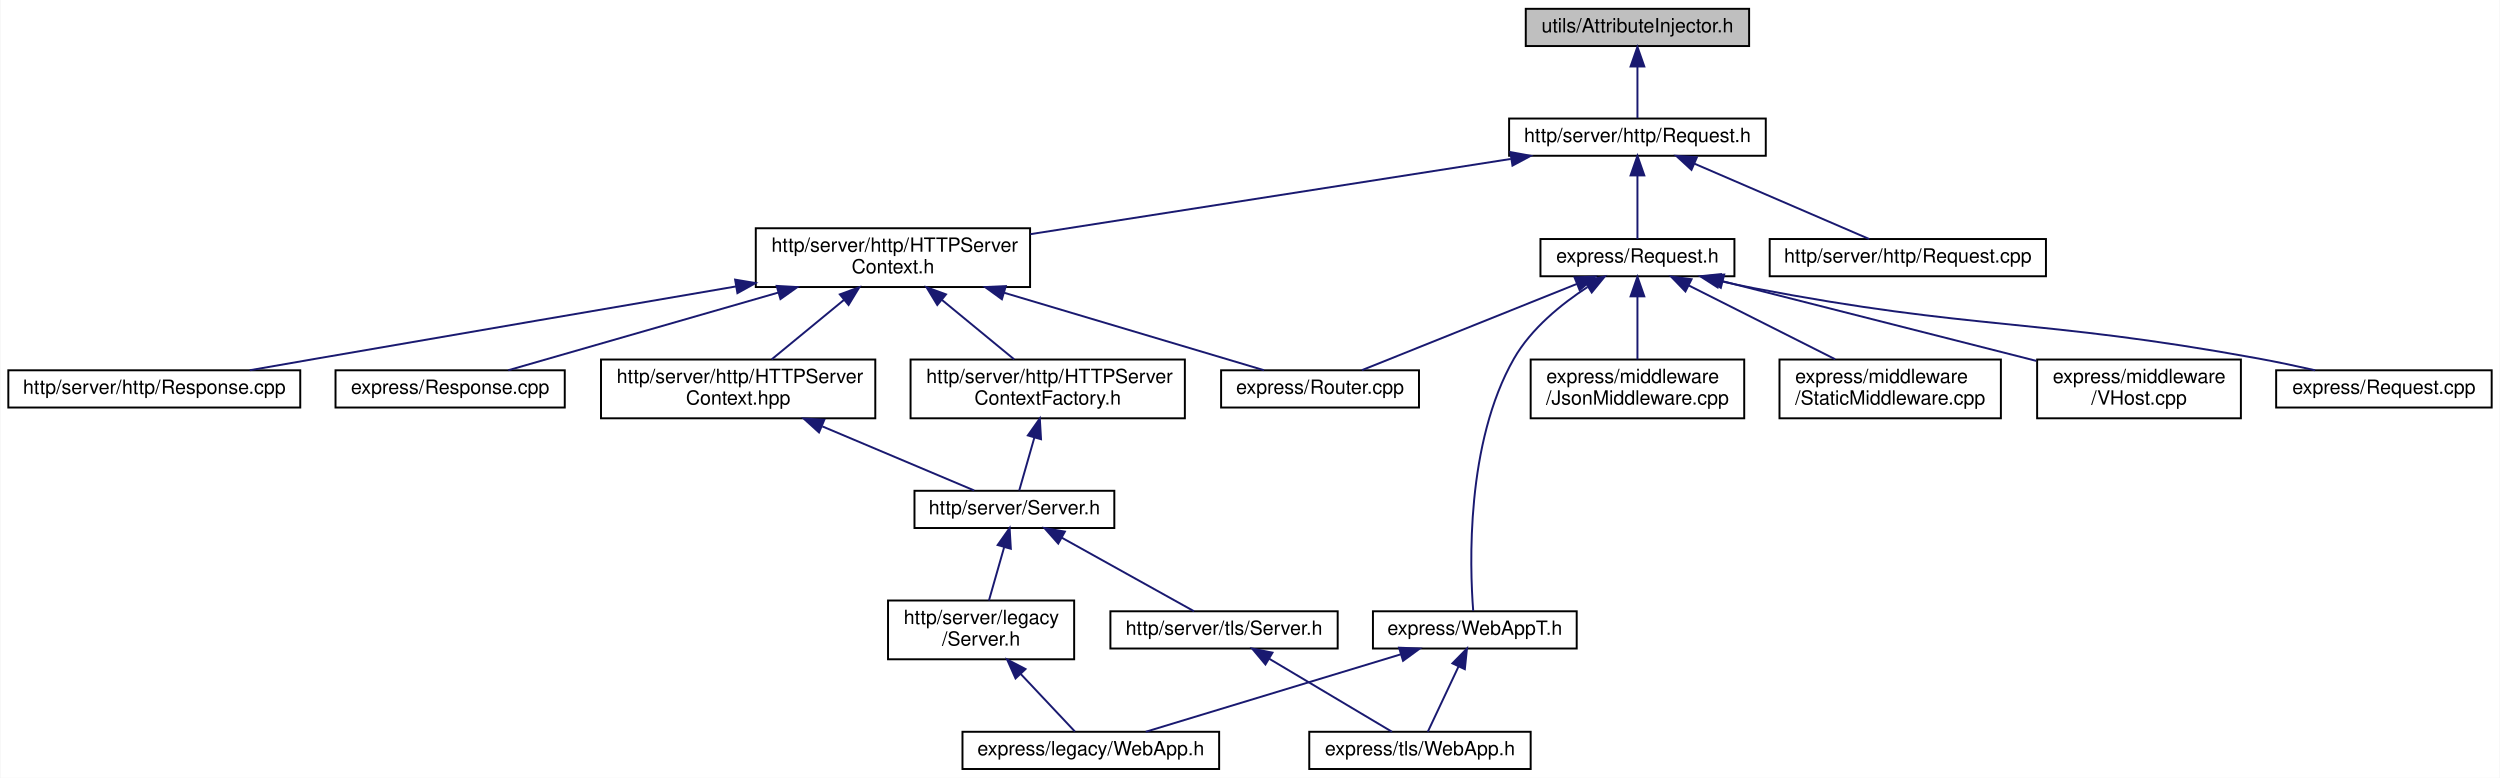
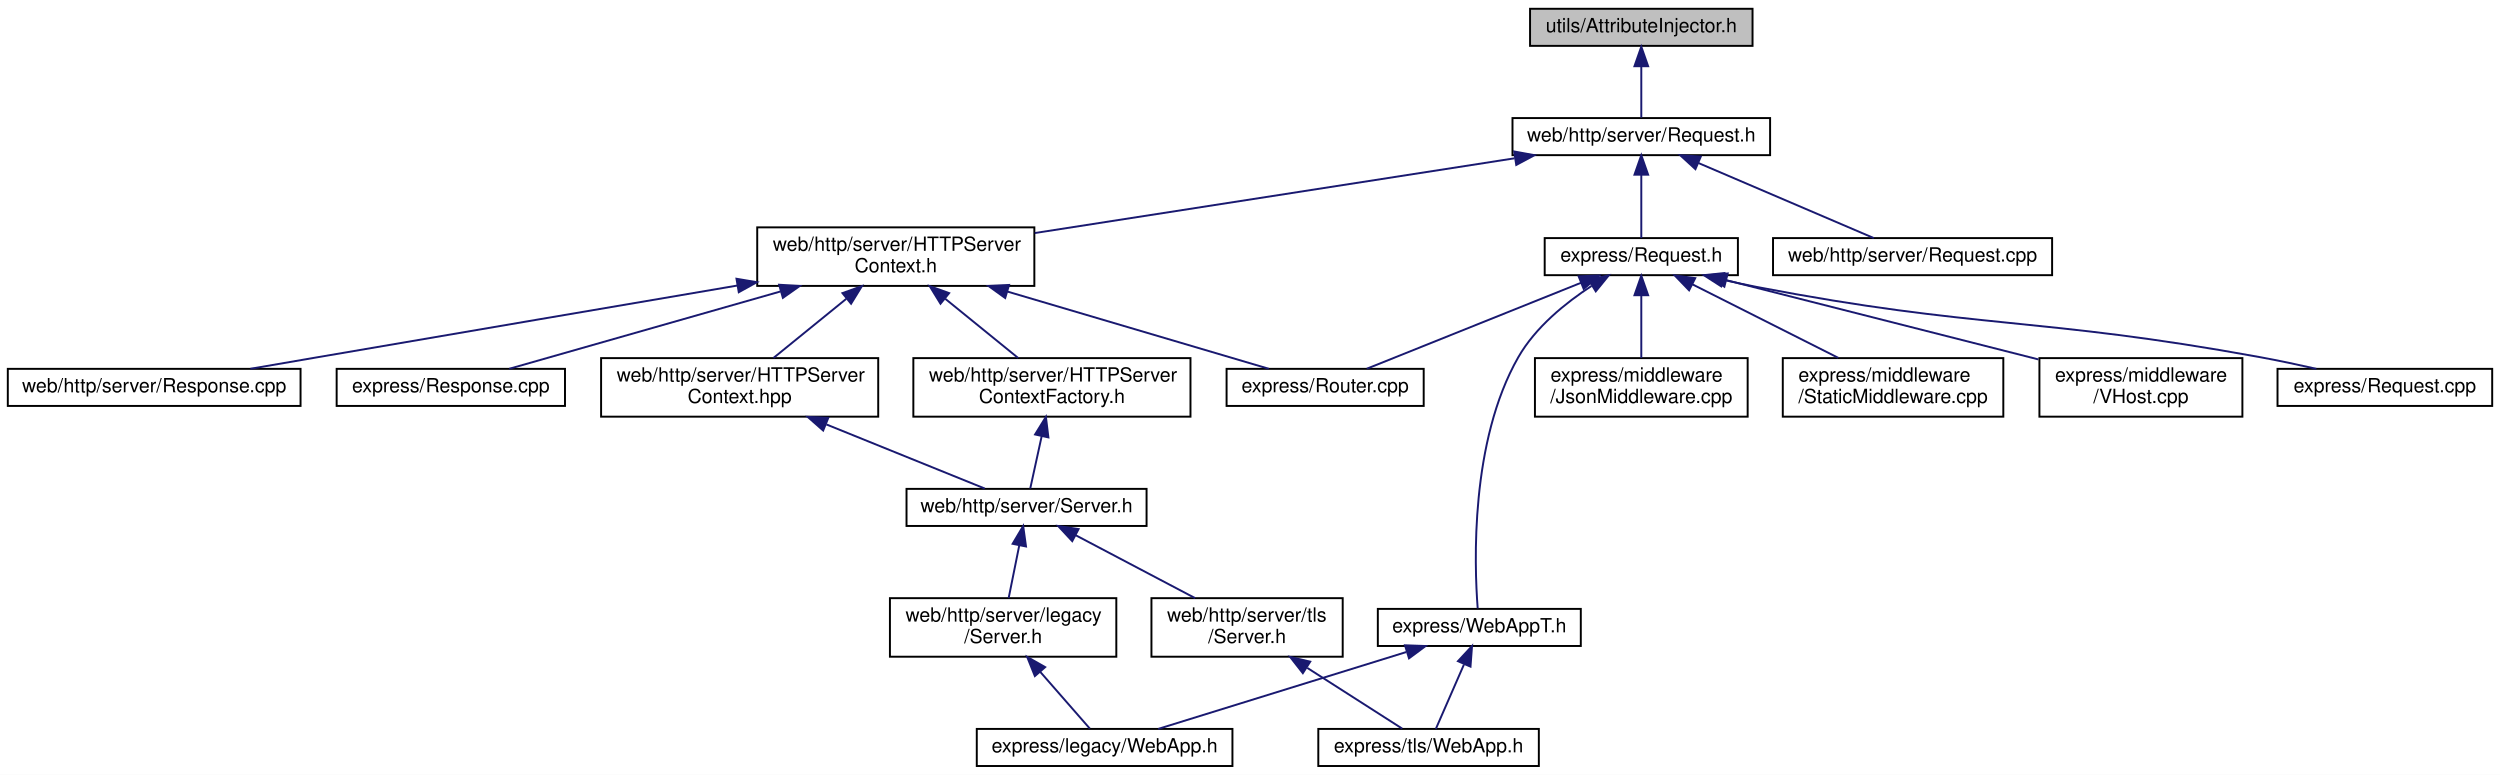
- <svg xmlns="http://www.w3.org/2000/svg" xmlns:xlink="http://www.w3.org/1999/xlink" width="1276pt" height="397pt" viewBox="0.00 0.00 1275.50 397.00">
+ <svg xmlns="http://www.w3.org/2000/svg" xmlns:xlink="http://www.w3.org/1999/xlink" width="1281pt" height="397pt" viewBox="0.00 0.00 1281.00 397.00">
  <g id="graph0" class="graph" transform="scale(1 1) rotate(0) translate(4 393)">
-     <polygon fill="white" stroke="transparent" points="-4,4 -4,-393 1271.5,-393 1271.5,4 -4,4" />
+     <polygon fill="white" stroke="transparent" points="-4,4 -4,-393 1277,-393 1277,4 -4,4" />
    <g id="node1" class="node">
      <g id="a_node1">
        <a xlink:title=" ">
-           <polygon fill="#bfbfbf" stroke="black" points="774.5,-369.5 774.5,-388.5 888.5,-388.5 888.5,-369.5 774.5,-369.5" />
-           <text text-anchor="middle" x="831.5" y="-376.5" font-family="Helvetica,sans-Serif" font-size="10.00">utils/AttributeInjector.h</text>
+           <polygon fill="#bfbfbf" stroke="black" points="780,-369.5 780,-388.5 894,-388.5 894,-369.5 780,-369.5" />
+           <text text-anchor="middle" x="837" y="-376.5" font-family="Helvetica,sans-Serif" font-size="10.00">utils/AttributeInjector.h</text>
        </a>
      </g>
    </g>
    <g id="node2" class="node">
      <g id="a_node2">
-         <a xlink:href="http_2server_2http_2_request_8h.html" target="_top" xlink:title=" ">
-           <polygon fill="white" stroke="black" points="766,-313.5 766,-332.5 897,-332.5 897,-313.5 766,-313.5" />
-           <text text-anchor="middle" x="831.5" y="-320.5" font-family="Helvetica,sans-Serif" font-size="10.00">http/server/http/Request.h</text>
+         <a xlink:href="web_2http_2server_2_request_8h.html" target="_top" xlink:title=" ">
+           <polygon fill="white" stroke="black" points="771,-313.5 771,-332.5 903,-332.5 903,-313.5 771,-313.5" />
+           <text text-anchor="middle" x="837" y="-320.5" font-family="Helvetica,sans-Serif" font-size="10.00">web/http/server/Request.h</text>
        </a>
      </g>
    </g>
    <g id="edge1" class="edge">
-       <path fill="none" stroke="midnightblue" d="M831.5,-358.8C831.5,-349.91 831.5,-339.78 831.5,-332.75" />
-       <polygon fill="midnightblue" stroke="midnightblue" points="828,-359.08 831.5,-369.08 835,-359.08 828,-359.08" />
+       <path fill="none" stroke="midnightblue" d="M837,-358.8C837,-349.91 837,-339.78 837,-332.75" />
+       <polygon fill="midnightblue" stroke="midnightblue" points="833.5,-359.08 837,-369.08 840.5,-359.08 833.5,-359.08" />
    </g>
    <g id="node3" class="node">
      <g id="a_node3">
        <a xlink:href="_h_t_t_p_server_context_8h.html" target="_top" xlink:title=" ">
-           <polygon fill="white" stroke="black" points="381.5,-246.5 381.5,-276.5 521.5,-276.5 521.5,-246.5 381.5,-246.5" />
-           <text text-anchor="start" x="389.5" y="-264.5" font-family="Helvetica,sans-Serif" font-size="10.00">http/server/http/HTTPServer</text>
-           <text text-anchor="middle" x="451.5" y="-253.5" font-family="Helvetica,sans-Serif" font-size="10.00">Context.h</text>
+           <polygon fill="white" stroke="black" points="384,-246.5 384,-276.5 526,-276.5 526,-246.5 384,-246.5" />
+           <text text-anchor="start" x="392" y="-264.5" font-family="Helvetica,sans-Serif" font-size="10.00">web/http/server/HTTPServer</text>
+           <text text-anchor="middle" x="455" y="-253.5" font-family="Helvetica,sans-Serif" font-size="10.00">Context.h</text>
        </a>
      </g>
    </g>
    <g id="edge2" class="edge">
-       <path fill="none" stroke="midnightblue" d="M766.88,-311.88C698.77,-301.22 591.82,-284.47 521.67,-273.49" />
-       <polygon fill="midnightblue" stroke="midnightblue" points="766.63,-315.39 777.06,-313.48 767.72,-308.47 766.63,-315.39" />
+       <path fill="none" stroke="midnightblue" d="M772.07,-311.89C703.82,-301.26 596.75,-284.58 526.22,-273.59" />
+       <polygon fill="midnightblue" stroke="midnightblue" points="771.85,-315.39 782.27,-313.48 772.93,-308.48 771.85,-315.39" />
    </g>
    <g id="node14" class="node">
      <g id="a_node14">
-         <a xlink:href="http_2server_2http_2_request_8cpp.html" target="_top" xlink:title=" ">
-           <polygon fill="white" stroke="black" points="899,-252 899,-271 1040,-271 1040,-252 899,-252" />
-           <text text-anchor="middle" x="969.5" y="-259" font-family="Helvetica,sans-Serif" font-size="10.00">http/server/http/Request.cpp</text>
+         <a xlink:href="web_2http_2server_2_request_8cpp.html" target="_top" xlink:title=" ">
+           <polygon fill="white" stroke="black" points="904.5,-252 904.5,-271 1047.5,-271 1047.5,-252 904.5,-252" />
+           <text text-anchor="middle" x="976" y="-259" font-family="Helvetica,sans-Serif" font-size="10.00">web/http/server/Request.cpp</text>
        </a>
      </g>
    </g>
    <g id="edge14" class="edge">
-       <path fill="none" stroke="midnightblue" d="M860.54,-309.48C887.34,-297.92 926.42,-281.08 949.76,-271.01" />
-       <polygon fill="midnightblue" stroke="midnightblue" points="859.07,-306.3 851.27,-313.48 861.84,-312.73 859.07,-306.3" />
+       <path fill="none" stroke="midnightblue" d="M866.25,-309.48C893.25,-297.92 932.6,-281.08 956.12,-271.01" />
+       <polygon fill="midnightblue" stroke="midnightblue" points="864.73,-306.32 856.92,-313.48 867.49,-312.76 864.73,-306.32" />
    </g>
    <g id="node15" class="node">
      <g id="a_node15">
        <a xlink:href="express_2_request_8h.html" target="_top" xlink:title=" ">
-           <polygon fill="white" stroke="black" points="782,-252 782,-271 881,-271 881,-252 782,-252" />
-           <text text-anchor="middle" x="831.5" y="-259" font-family="Helvetica,sans-Serif" font-size="10.00">express/Request.h</text>
+           <polygon fill="white" stroke="black" points="787.5,-252 787.5,-271 886.5,-271 886.5,-252 787.5,-252" />
+           <text text-anchor="middle" x="837" y="-259" font-family="Helvetica,sans-Serif" font-size="10.00">express/Request.h</text>
        </a>
      </g>
    </g>
    <g id="edge15" class="edge">
-       <path fill="none" stroke="midnightblue" d="M831.5,-303.32C831.5,-292.5 831.5,-279.4 831.5,-271.01" />
-       <polygon fill="midnightblue" stroke="midnightblue" points="828,-303.48 831.5,-313.48 835,-303.48 828,-303.48" />
+       <path fill="none" stroke="midnightblue" d="M837,-303.32C837,-292.5 837,-279.4 837,-271.01" />
+       <polygon fill="midnightblue" stroke="midnightblue" points="833.5,-303.48 837,-313.48 840.5,-303.48 833.5,-303.48" />
    </g>
    <g id="node4" class="node">
      <g id="a_node4">
        <a xlink:href="_h_t_t_p_server_context_8hpp.html" target="_top" xlink:title=" ">
-           <polygon fill="white" stroke="black" points="302.5,-179.5 302.5,-209.5 442.5,-209.5 442.5,-179.5 302.5,-179.5" />
-           <text text-anchor="start" x="310.5" y="-197.5" font-family="Helvetica,sans-Serif" font-size="10.00">http/server/http/HTTPServer</text>
-           <text text-anchor="middle" x="372.5" y="-186.5" font-family="Helvetica,sans-Serif" font-size="10.00">Context.hpp</text>
+           <polygon fill="white" stroke="black" points="304,-179.5 304,-209.5 446,-209.5 446,-179.5 304,-179.5" />
+           <text text-anchor="start" x="312" y="-197.5" font-family="Helvetica,sans-Serif" font-size="10.00">web/http/server/HTTPServer</text>
+           <text text-anchor="middle" x="375" y="-186.5" font-family="Helvetica,sans-Serif" font-size="10.00">Context.hpp</text>
        </a>
      </g>
    </g>
    <g id="edge3" class="edge">
-       <path fill="none" stroke="midnightblue" d="M426.44,-239.88C414.44,-230.01 400.37,-218.43 389.61,-209.58" />
-       <polygon fill="midnightblue" stroke="midnightblue" points="424.41,-242.75 434.36,-246.4 428.86,-237.34 424.41,-242.75" />
+       <path fill="none" stroke="midnightblue" d="M429.63,-239.88C417.47,-230.01 403.22,-218.43 392.32,-209.58" />
+       <polygon fill="midnightblue" stroke="midnightblue" points="427.67,-242.81 437.64,-246.4 432.09,-237.37 427.67,-242.81" />
    </g>
    <g id="node10" class="node">
      <g id="a_node10">
        <a xlink:href="_h_t_t_p_server_context_factory_8h.html" target="_top" xlink:title=" ">
-           <polygon fill="white" stroke="black" points="460.5,-179.5 460.5,-209.5 600.5,-209.5 600.5,-179.5 460.5,-179.5" />
-           <text text-anchor="start" x="468.5" y="-197.5" font-family="Helvetica,sans-Serif" font-size="10.00">http/server/http/HTTPServer</text>
-           <text text-anchor="middle" x="530.5" y="-186.5" font-family="Helvetica,sans-Serif" font-size="10.00">ContextFactory.h</text>
+           <polygon fill="white" stroke="black" points="464,-179.5 464,-209.5 606,-209.5 606,-179.5 464,-179.5" />
+           <text text-anchor="start" x="472" y="-197.5" font-family="Helvetica,sans-Serif" font-size="10.00">web/http/server/HTTPServer</text>
+           <text text-anchor="middle" x="535" y="-186.5" font-family="Helvetica,sans-Serif" font-size="10.00">ContextFactory.h</text>
        </a>
      </g>
    </g>
    <g id="edge9" class="edge">
-       <path fill="none" stroke="midnightblue" d="M476.56,-239.88C488.56,-230.01 502.63,-218.43 513.39,-209.58" />
-       <polygon fill="midnightblue" stroke="midnightblue" points="474.14,-237.34 468.64,-246.4 478.59,-242.75 474.14,-237.34" />
+       <path fill="none" stroke="midnightblue" d="M480.37,-239.88C492.53,-230.01 506.78,-218.43 517.68,-209.58" />
+       <polygon fill="midnightblue" stroke="midnightblue" points="477.91,-237.37 472.36,-246.4 482.33,-242.81 477.91,-237.37" />
    </g>
    <g id="node11" class="node">
      <g id="a_node11">
-         <a xlink:href="http_2server_2http_2_response_8cpp.html" target="_top" xlink:title=" ">
-           <polygon fill="white" stroke="black" points="0,-185 0,-204 149,-204 149,-185 0,-185" />
-           <text text-anchor="middle" x="74.5" y="-192" font-family="Helvetica,sans-Serif" font-size="10.00">http/server/http/Response.cpp</text>
+         <a xlink:href="web_2http_2server_2_response_8cpp.html" target="_top" xlink:title=" ">
+           <polygon fill="white" stroke="black" points="0,-185 0,-204 150,-204 150,-185 0,-185" />
+           <text text-anchor="middle" x="75" y="-192" font-family="Helvetica,sans-Serif" font-size="10.00">web/http/server/Response.cpp</text>
        </a>
      </g>
    </g>
    <g id="edge11" class="edge">
-       <path fill="none" stroke="midnightblue" d="M371.38,-246.8C312.26,-236.68 229.86,-222.53 157.5,-210 146.4,-208.08 134.47,-206 123.21,-204.03" />
-       <polygon fill="midnightblue" stroke="midnightblue" points="370.95,-250.28 381.39,-248.52 372.13,-243.38 370.95,-250.28" />
+       <path fill="none" stroke="midnightblue" d="M373.74,-246.68C314.26,-236.55 231.61,-222.46 159,-210 147.77,-208.07 135.69,-205.99 124.3,-204.03" />
+       <polygon fill="midnightblue" stroke="midnightblue" points="373.37,-250.17 383.82,-248.4 374.55,-243.27 373.37,-250.17" />
    </g>
    <g id="node12" class="node">
      <g id="a_node12">
        <a xlink:href="express_2_response_8cpp.html" target="_top" xlink:title=" ">
-           <polygon fill="white" stroke="black" points="167,-185 167,-204 284,-204 284,-185 167,-185" />
-           <text text-anchor="middle" x="225.5" y="-192" font-family="Helvetica,sans-Serif" font-size="10.00">express/Response.cpp</text>
+           <polygon fill="white" stroke="black" points="168.5,-185 168.5,-204 285.5,-204 285.5,-185 168.5,-185" />
+           <text text-anchor="middle" x="227" y="-192" font-family="Helvetica,sans-Serif" font-size="10.00">express/Response.cpp</text>
        </a>
      </g>
    </g>
    <g id="edge12" class="edge">
-       <path fill="none" stroke="midnightblue" d="M392.99,-243.67C348.82,-230.97 290.05,-214.06 255.15,-204.03" />
-       <polygon fill="midnightblue" stroke="midnightblue" points="392.16,-247.08 402.74,-246.48 394.1,-240.35 392.16,-247.08" />
+       <path fill="none" stroke="midnightblue" d="M395.97,-243.67C351.41,-230.97 292.12,-214.06 256.92,-204.03" />
+       <polygon fill="midnightblue" stroke="midnightblue" points="395.23,-247.1 405.81,-246.48 397.15,-240.37 395.23,-247.1" />
    </g>
    <g id="node13" class="node">
      <g id="a_node13">
        <a xlink:href="_router_8cpp.html" target="_top" xlink:title=" ">
-           <polygon fill="white" stroke="black" points="619,-185 619,-204 720,-204 720,-185 619,-185" />
-           <text text-anchor="middle" x="669.5" y="-192" font-family="Helvetica,sans-Serif" font-size="10.00">express/Router.cpp</text>
+           <polygon fill="white" stroke="black" points="624.5,-185 624.5,-204 725.5,-204 725.5,-185 624.5,-185" />
+           <text text-anchor="middle" x="675" y="-192" font-family="Helvetica,sans-Serif" font-size="10.00">express/Router.cpp</text>
        </a>
      </g>
    </g>
    <g id="edge13" class="edge">
-       <path fill="none" stroke="midnightblue" d="M508.21,-243.59C550.79,-230.9 607.31,-214.04 640.9,-204.03" />
-       <polygon fill="midnightblue" stroke="midnightblue" points="507.12,-240.26 498.53,-246.48 509.12,-246.97 507.12,-240.26" />
+       <path fill="none" stroke="midnightblue" d="M512.23,-243.59C555.2,-230.9 612.24,-214.04 646.13,-204.03" />
+       <polygon fill="midnightblue" stroke="midnightblue" points="511.06,-240.29 502.47,-246.48 513.05,-247 511.06,-240.29" />
    </g>
    <g id="node5" class="node">
      <g id="a_node5">
        <a xlink:href="_server_8h.html" target="_top" xlink:title=" ">
-           <polygon fill="white" stroke="black" points="462.5,-123.5 462.5,-142.5 564.5,-142.5 564.5,-123.5 462.5,-123.5" />
-           <text text-anchor="middle" x="513.5" y="-130.5" font-family="Helvetica,sans-Serif" font-size="10.00">http/server/Server.h</text>
+           <polygon fill="white" stroke="black" points="460.5,-123.5 460.5,-142.5 583.5,-142.5 583.5,-123.5 460.5,-123.5" />
+           <text text-anchor="middle" x="522" y="-130.5" font-family="Helvetica,sans-Serif" font-size="10.00">web/http/server/Server.h</text>
        </a>
      </g>
    </g>
    <g id="edge4" class="edge">
-       <path fill="none" stroke="midnightblue" d="M415.46,-175.37C441.2,-164.51 472.75,-151.2 492.98,-142.66" />
-       <polygon fill="midnightblue" stroke="midnightblue" points="413.77,-172.29 405.92,-179.4 416.49,-178.74 413.77,-172.29" />
+       <path fill="none" stroke="midnightblue" d="M419.43,-175.52C446.33,-164.63 479.42,-151.23 500.61,-142.66" />
+       <polygon fill="midnightblue" stroke="midnightblue" points="417.79,-172.4 409.84,-179.4 420.42,-178.89 417.79,-172.4" />
    </g>
    <g id="node6" class="node">
      <g id="a_node6">
        <a xlink:href="legacy_2_server_8h.html" target="_top" xlink:title=" ">
-           <polygon fill="white" stroke="black" points="449,-56.5 449,-86.5 544,-86.5 544,-56.5 449,-56.5" />
-           <text text-anchor="start" x="457" y="-74.5" font-family="Helvetica,sans-Serif" font-size="10.00">http/server/legacy</text>
-           <text text-anchor="middle" x="496.5" y="-63.5" font-family="Helvetica,sans-Serif" font-size="10.00">/Server.h</text>
+           <polygon fill="white" stroke="black" points="452,-56.5 452,-86.5 568,-86.5 568,-56.5 452,-56.5" />
+           <text text-anchor="start" x="460" y="-74.5" font-family="Helvetica,sans-Serif" font-size="10.00">web/http/server/legacy</text>
+           <text text-anchor="middle" x="510" y="-63.5" font-family="Helvetica,sans-Serif" font-size="10.00">/Server.h</text>
        </a>
      </g>
    </g>
    <g id="edge5" class="edge">
-       <path fill="none" stroke="midnightblue" d="M508.3,-113.82C505.8,-105.04 502.84,-94.68 500.51,-86.52" />
-       <polygon fill="midnightblue" stroke="midnightblue" points="504.95,-114.82 511.06,-123.48 511.68,-112.9 504.95,-114.82" />
+       <path fill="none" stroke="midnightblue" d="M518.27,-113.53C516.52,-104.81 514.45,-94.59 512.83,-86.52" />
+       <polygon fill="midnightblue" stroke="midnightblue" points="514.87,-114.36 520.28,-123.48 521.73,-112.98 514.87,-114.36" />
    </g>
    <g id="node8" class="node">
      <g id="a_node8">
        <a xlink:href="tls_2_server_8h.html" target="_top" xlink:title=" ">
-           <polygon fill="white" stroke="black" points="562.5,-62 562.5,-81 678.5,-81 678.5,-62 562.5,-62" />
-           <text text-anchor="middle" x="620.5" y="-69" font-family="Helvetica,sans-Serif" font-size="10.00">http/server/tls/Server.h</text>
+           <polygon fill="white" stroke="black" points="586,-56.5 586,-86.5 684,-86.5 684,-56.5 586,-56.5" />
+           <text text-anchor="start" x="594" y="-74.5" font-family="Helvetica,sans-Serif" font-size="10.00">web/http/server/tls</text>
+           <text text-anchor="middle" x="635" y="-63.5" font-family="Helvetica,sans-Serif" font-size="10.00">/Server.h</text>
        </a>
      </g>
    </g>
    <g id="edge7" class="edge">
-       <path fill="none" stroke="midnightblue" d="M537.68,-118.56C558.38,-107.04 587.57,-90.81 605.2,-81.01" />
-       <polygon fill="midnightblue" stroke="midnightblue" points="535.87,-115.56 528.83,-123.48 539.27,-121.67 535.87,-115.56" />
+       <path fill="none" stroke="midnightblue" d="M547.06,-118.81C565.25,-109.23 589.82,-96.29 608.37,-86.52" />
+       <polygon fill="midnightblue" stroke="midnightblue" points="545.41,-115.72 538.19,-123.48 548.67,-121.91 545.41,-115.72" />
    </g>
    <g id="node7" class="node">
      <g id="a_node7">
        <a xlink:href="legacy_2_web_app_8h.html" target="_top" xlink:title=" ">
-           <polygon fill="white" stroke="black" points="487,-0.5 487,-19.5 618,-19.5 618,-0.5 487,-0.5" />
-           <text text-anchor="middle" x="552.5" y="-7.5" font-family="Helvetica,sans-Serif" font-size="10.00">express/legacy/WebApp.h</text>
+           <polygon fill="white" stroke="black" points="496.5,-0.5 496.5,-19.5 627.5,-19.5 627.5,-0.5 496.5,-0.5" />
+           <text text-anchor="middle" x="562" y="-7.5" font-family="Helvetica,sans-Serif" font-size="10.00">express/legacy/WebApp.h</text>
        </a>
      </g>
    </g>
    <g id="edge6" class="edge">
-       <path fill="none" stroke="midnightblue" d="M516.73,-49C526.28,-38.86 537.13,-27.33 544.35,-19.66" />
-       <polygon fill="midnightblue" stroke="midnightblue" points="514.08,-46.72 509.77,-56.4 519.17,-51.52 514.08,-46.72" />
+       <path fill="none" stroke="midnightblue" d="M529.05,-48.7C537.85,-38.64 547.79,-27.26 554.43,-19.66" />
+       <polygon fill="midnightblue" stroke="midnightblue" points="526.27,-46.57 522.32,-56.4 531.54,-51.17 526.27,-46.57" />
    </g>
    <g id="node9" class="node">
      <g id="a_node9">
        <a xlink:href="tls_2_web_app_8h.html" target="_top" xlink:title=" ">
-           <polygon fill="white" stroke="black" points="664,-0.5 664,-19.5 777,-19.5 777,-0.5 664,-0.5" />
-           <text text-anchor="middle" x="720.5" y="-7.5" font-family="Helvetica,sans-Serif" font-size="10.00">express/tls/WebApp.h</text>
+           <polygon fill="white" stroke="black" points="671.5,-0.5 671.5,-19.5 784.5,-19.5 784.5,-0.5 671.5,-0.5" />
+           <text text-anchor="middle" x="728" y="-7.5" font-family="Helvetica,sans-Serif" font-size="10.00">express/tls/WebApp.h</text>
        </a>
      </g>
    </g>
    <g id="edge8" class="edge">
-       <path fill="none" stroke="midnightblue" d="M643.62,-56.74C662.94,-45.25 689.87,-29.22 706.2,-19.51" />
-       <polygon fill="midnightblue" stroke="midnightblue" points="641.63,-53.85 634.83,-61.98 645.21,-59.87 641.63,-53.85" />
+       <path fill="none" stroke="midnightblue" d="M665.83,-50.78C682.31,-40.23 701.77,-27.78 714.47,-19.66" />
+       <polygon fill="midnightblue" stroke="midnightblue" points="663.58,-48.06 657.04,-56.4 667.35,-53.96 663.58,-48.06" />
    </g>
    <g id="edge10" class="edge">
-       <path fill="none" stroke="midnightblue" d="M523.67,-169.59C520.95,-160.08 517.99,-149.73 515.97,-142.66" />
-       <polygon fill="midnightblue" stroke="midnightblue" points="520.36,-170.75 526.47,-179.4 527.09,-168.82 520.36,-170.75" />
+       <path fill="none" stroke="midnightblue" d="M529.78,-169.59C527.7,-160.08 525.44,-149.73 523.89,-142.66" />
+       <polygon fill="midnightblue" stroke="midnightblue" points="526.37,-170.38 531.92,-179.4 533.2,-168.88 526.37,-170.38" />
    </g>
    <g id="edge20" class="edge">
-       <path fill="none" stroke="midnightblue" d="M800.61,-248.1C768.44,-235.2 718.92,-215.33 690.84,-204.06" />
-       <polygon fill="midnightblue" stroke="midnightblue" points="799.4,-251.39 809.99,-251.87 802.01,-244.9 799.4,-251.39" />
+       <path fill="none" stroke="midnightblue" d="M806.11,-248.1C773.94,-235.2 724.42,-215.33 696.34,-204.06" />
+       <polygon fill="midnightblue" stroke="midnightblue" points="804.9,-251.39 815.49,-251.87 807.51,-244.9 804.9,-251.39" />
    </g>
    <g id="node16" class="node">
      <g id="a_node16">
        <a xlink:href="_json_middleware_8cpp.html" target="_top" xlink:title=" ">
-           <polygon fill="white" stroke="black" points="777,-179.5 777,-209.5 886,-209.5 886,-179.5 777,-179.5" />
-           <text text-anchor="start" x="785" y="-197.5" font-family="Helvetica,sans-Serif" font-size="10.00">express/middleware</text>
-           <text text-anchor="middle" x="831.5" y="-186.5" font-family="Helvetica,sans-Serif" font-size="10.00">/JsonMiddleware.cpp</text>
+           <polygon fill="white" stroke="black" points="782.5,-179.5 782.5,-209.5 891.5,-209.5 891.5,-179.5 782.5,-179.5" />
+           <text text-anchor="start" x="790.5" y="-197.5" font-family="Helvetica,sans-Serif" font-size="10.00">express/middleware</text>
+           <text text-anchor="middle" x="837" y="-186.5" font-family="Helvetica,sans-Serif" font-size="10.00">/JsonMiddleware.cpp</text>
        </a>
      </g>
    </g>
    <g id="edge16" class="edge">
-       <path fill="none" stroke="midnightblue" d="M831.5,-241.41C831.5,-231.22 831.5,-218.9 831.5,-209.59" />
-       <polygon fill="midnightblue" stroke="midnightblue" points="828,-241.73 831.5,-251.73 835,-241.73 828,-241.73" />
+       <path fill="none" stroke="midnightblue" d="M837,-241.41C837,-231.22 837,-218.9 837,-209.59" />
+       <polygon fill="midnightblue" stroke="midnightblue" points="833.5,-241.73 837,-251.73 840.5,-241.73 833.5,-241.73" />
    </g>
    <g id="node17" class="node">
      <g id="a_node17">
        <a xlink:href="_static_middleware_8cpp.html" target="_top" xlink:title=" ">
-           <polygon fill="white" stroke="black" points="904,-179.5 904,-209.5 1017,-209.5 1017,-179.5 904,-179.5" />
-           <text text-anchor="start" x="912" y="-197.5" font-family="Helvetica,sans-Serif" font-size="10.00">express/middleware</text>
-           <text text-anchor="middle" x="960.5" y="-186.5" font-family="Helvetica,sans-Serif" font-size="10.00">/StaticMiddleware.cpp</text>
+           <polygon fill="white" stroke="black" points="909.5,-179.5 909.5,-209.5 1022.5,-209.5 1022.5,-179.5 909.5,-179.5" />
+           <text text-anchor="start" x="917.5" y="-197.5" font-family="Helvetica,sans-Serif" font-size="10.00">express/middleware</text>
+           <text text-anchor="middle" x="966" y="-186.5" font-family="Helvetica,sans-Serif" font-size="10.00">/StaticMiddleware.cpp</text>
        </a>
      </g>
    </g>
    <g id="edge17" class="edge">
-       <path fill="none" stroke="midnightblue" d="M857.61,-247.34C879.33,-236.4 910.17,-220.86 932.41,-209.65" />
-       <polygon fill="midnightblue" stroke="midnightblue" points="855.99,-244.24 848.63,-251.87 859.14,-250.49 855.99,-244.24" />
+       <path fill="none" stroke="midnightblue" d="M863.11,-247.34C884.83,-236.4 915.67,-220.86 937.91,-209.65" />
+       <polygon fill="midnightblue" stroke="midnightblue" points="861.49,-244.24 854.13,-251.87 864.64,-250.49 861.49,-244.24" />
    </g>
    <g id="node18" class="node">
      <g id="a_node18">
        <a xlink:href="_v_host_8cpp.html" target="_top" xlink:title=" ">
-           <polygon fill="white" stroke="black" points="1035.5,-179.5 1035.5,-209.5 1139.5,-209.5 1139.5,-179.5 1035.5,-179.5" />
-           <text text-anchor="start" x="1043.5" y="-197.5" font-family="Helvetica,sans-Serif" font-size="10.00">express/middleware</text>
-           <text text-anchor="middle" x="1087.5" y="-186.5" font-family="Helvetica,sans-Serif" font-size="10.00">/VHost.cpp</text>
+           <polygon fill="white" stroke="black" points="1041,-179.5 1041,-209.5 1145,-209.5 1145,-179.5 1041,-179.5" />
+           <text text-anchor="start" x="1049" y="-197.5" font-family="Helvetica,sans-Serif" font-size="10.00">express/middleware</text>
+           <text text-anchor="middle" x="1093" y="-186.5" font-family="Helvetica,sans-Serif" font-size="10.00">/VHost.cpp</text>
        </a>
      </g>
    </g>
    <g id="edge18" class="edge">
-       <path fill="none" stroke="midnightblue" d="M875.11,-249.43C919.34,-238.2 987.84,-220.8 1035.02,-208.82" />
-       <polygon fill="midnightblue" stroke="midnightblue" points="874.06,-246.08 865.23,-251.94 875.78,-252.87 874.06,-246.08" />
+       <path fill="none" stroke="midnightblue" d="M880.61,-249.43C924.84,-238.2 993.34,-220.8 1040.52,-208.82" />
+       <polygon fill="midnightblue" stroke="midnightblue" points="879.56,-246.08 870.73,-251.94 881.28,-252.87 879.56,-246.08" />
    </g>
    <g id="node19" class="node">
      <g id="a_node19">
        <a xlink:href="express_2_request_8cpp.html" target="_top" xlink:title=" ">
-           <polygon fill="white" stroke="black" points="1157.5,-185 1157.5,-204 1267.5,-204 1267.5,-185 1157.5,-185" />
-           <text text-anchor="middle" x="1212.5" y="-192" font-family="Helvetica,sans-Serif" font-size="10.00">express/Request.cpp</text>
+           <polygon fill="white" stroke="black" points="1163,-185 1163,-204 1273,-204 1273,-185 1163,-185" />
+           <text text-anchor="middle" x="1218" y="-192" font-family="Helvetica,sans-Serif" font-size="10.00">express/Request.cpp</text>
        </a>
      </g>
    </g>
    <g id="edge19" class="edge">
-       <path fill="none" stroke="midnightblue" d="M873.56,-249.61C879.24,-248.3 885,-247.06 890.5,-246 1004.2,-224.16 1034.61,-230.81 1148.5,-210 1157.91,-208.28 1168.04,-206.13 1177.4,-204.01" />
-       <polygon fill="midnightblue" stroke="midnightblue" points="872.44,-246.28 863.52,-252 874.06,-253.09 872.44,-246.28" />
+       <path fill="none" stroke="midnightblue" d="M879.06,-249.61C884.74,-248.3 890.5,-247.06 896,-246 1009.7,-224.16 1040.11,-230.81 1154,-210 1163.41,-208.28 1173.54,-206.13 1182.9,-204.01" />
+       <polygon fill="midnightblue" stroke="midnightblue" points="877.94,-246.28 869.02,-252 879.56,-253.09 877.94,-246.28" />
    </g>
    <g id="node20" class="node">
      <g id="a_node20">
        <a xlink:href="_web_app_t_8h.html" target="_top" xlink:title=" ">
-           <polygon fill="white" stroke="black" points="696.5,-62 696.5,-81 800.5,-81 800.5,-62 696.5,-62" />
-           <text text-anchor="middle" x="748.5" y="-69" font-family="Helvetica,sans-Serif" font-size="10.00">express/WebAppT.h</text>
+           <polygon fill="white" stroke="black" points="702,-62 702,-81 806,-81 806,-62 702,-62" />
+           <text text-anchor="middle" x="754" y="-69" font-family="Helvetica,sans-Serif" font-size="10.00">express/WebAppT.h</text>
        </a>
      </g>
    </g>
    <g id="edge21" class="edge">
-       <path fill="none" stroke="midnightblue" d="M806.03,-246.5C792.66,-237.79 777.27,-225.32 768.5,-210 743.82,-166.87 745.91,-104.12 747.67,-81.25" />
-       <polygon fill="midnightblue" stroke="midnightblue" points="804.51,-249.68 814.86,-251.93 808.17,-243.71 804.51,-249.68" />
+       <path fill="none" stroke="midnightblue" d="M811.53,-246.5C798.16,-237.79 782.77,-225.32 774,-210 749.32,-166.87 751.41,-104.12 753.17,-81.25" />
+       <polygon fill="midnightblue" stroke="midnightblue" points="810.01,-249.68 820.36,-251.93 813.67,-243.71 810.01,-249.68" />
    </g>
    <g id="edge22" class="edge">
-       <path fill="none" stroke="midnightblue" d="M710.71,-59.03C672.62,-47.46 614.71,-29.88 580.53,-19.51" />
-       <polygon fill="midnightblue" stroke="midnightblue" points="709.83,-62.42 720.42,-61.98 711.87,-55.72 709.83,-62.42" />
+       <path fill="none" stroke="midnightblue" d="M716.51,-58.88C679.19,-47.32 622.8,-29.84 589.46,-19.51" />
+       <polygon fill="midnightblue" stroke="midnightblue" points="715.9,-62.36 726.49,-61.98 717.98,-55.67 715.9,-62.36" />
    </g>
    <g id="edge23" class="edge">
-       <path fill="none" stroke="midnightblue" d="M740.19,-52.83C735.01,-41.83 728.58,-28.16 724.5,-19.51" />
-       <polygon fill="midnightblue" stroke="midnightblue" points="737.06,-54.42 744.49,-61.98 743.4,-51.44 737.06,-54.42" />
+       <path fill="none" stroke="midnightblue" d="M746.13,-52.5C741.35,-41.55 735.46,-28.07 731.72,-19.51" />
+       <polygon fill="midnightblue" stroke="midnightblue" points="743.06,-54.21 750.27,-61.98 749.48,-51.41 743.06,-54.21" />
    </g>
  </g>
</svg>
